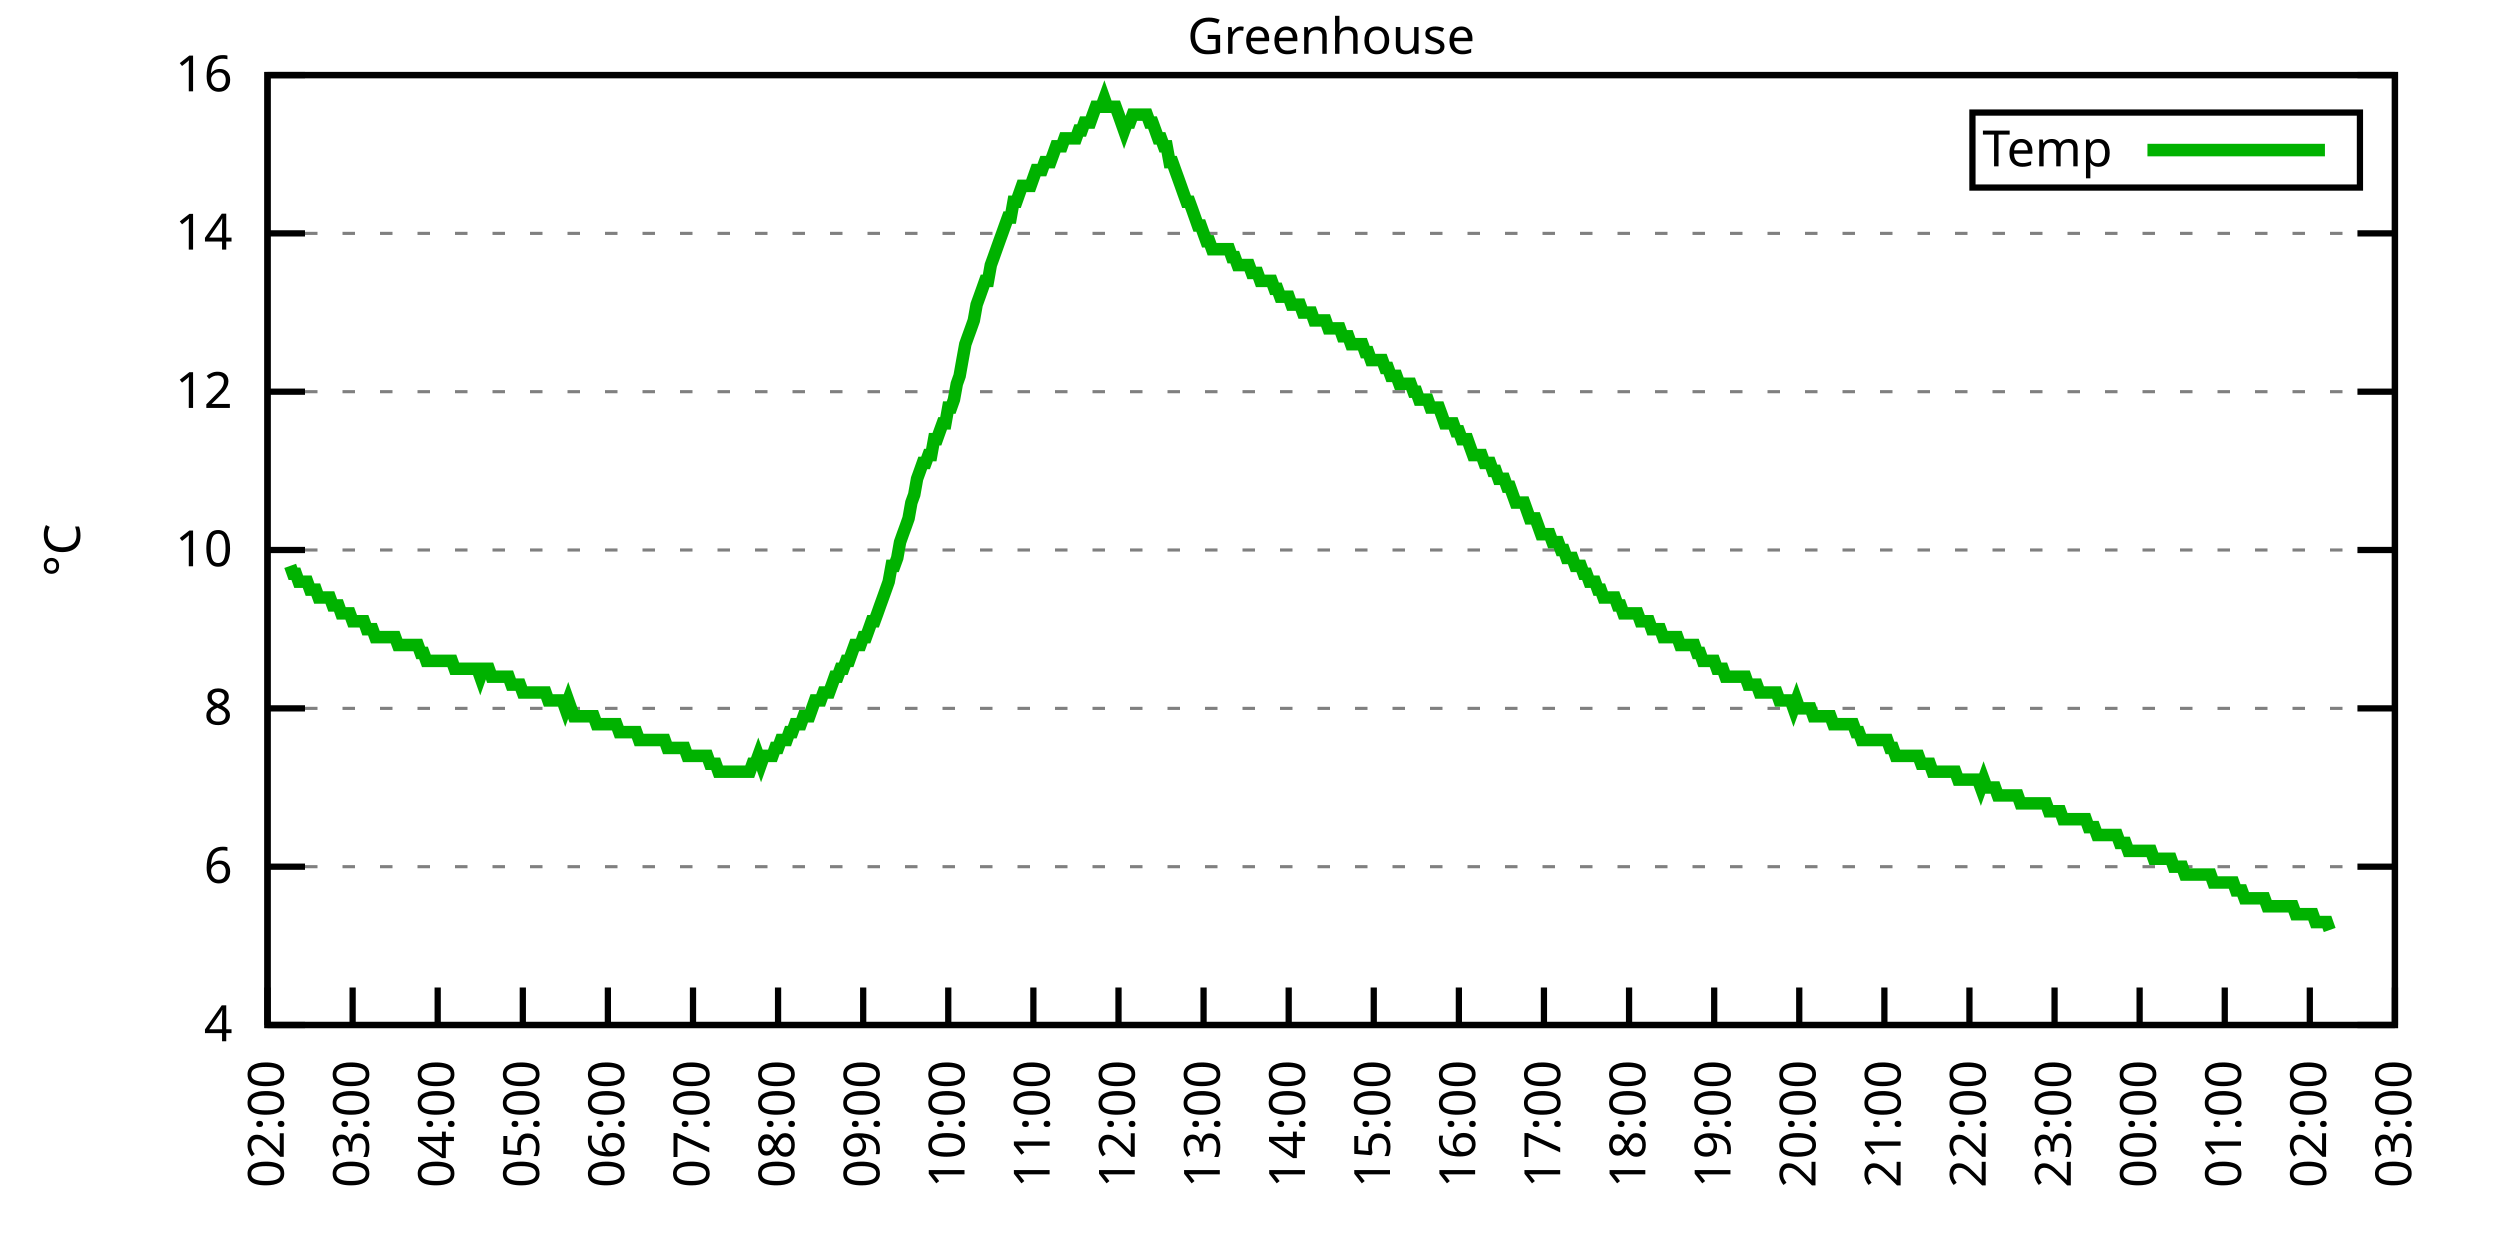
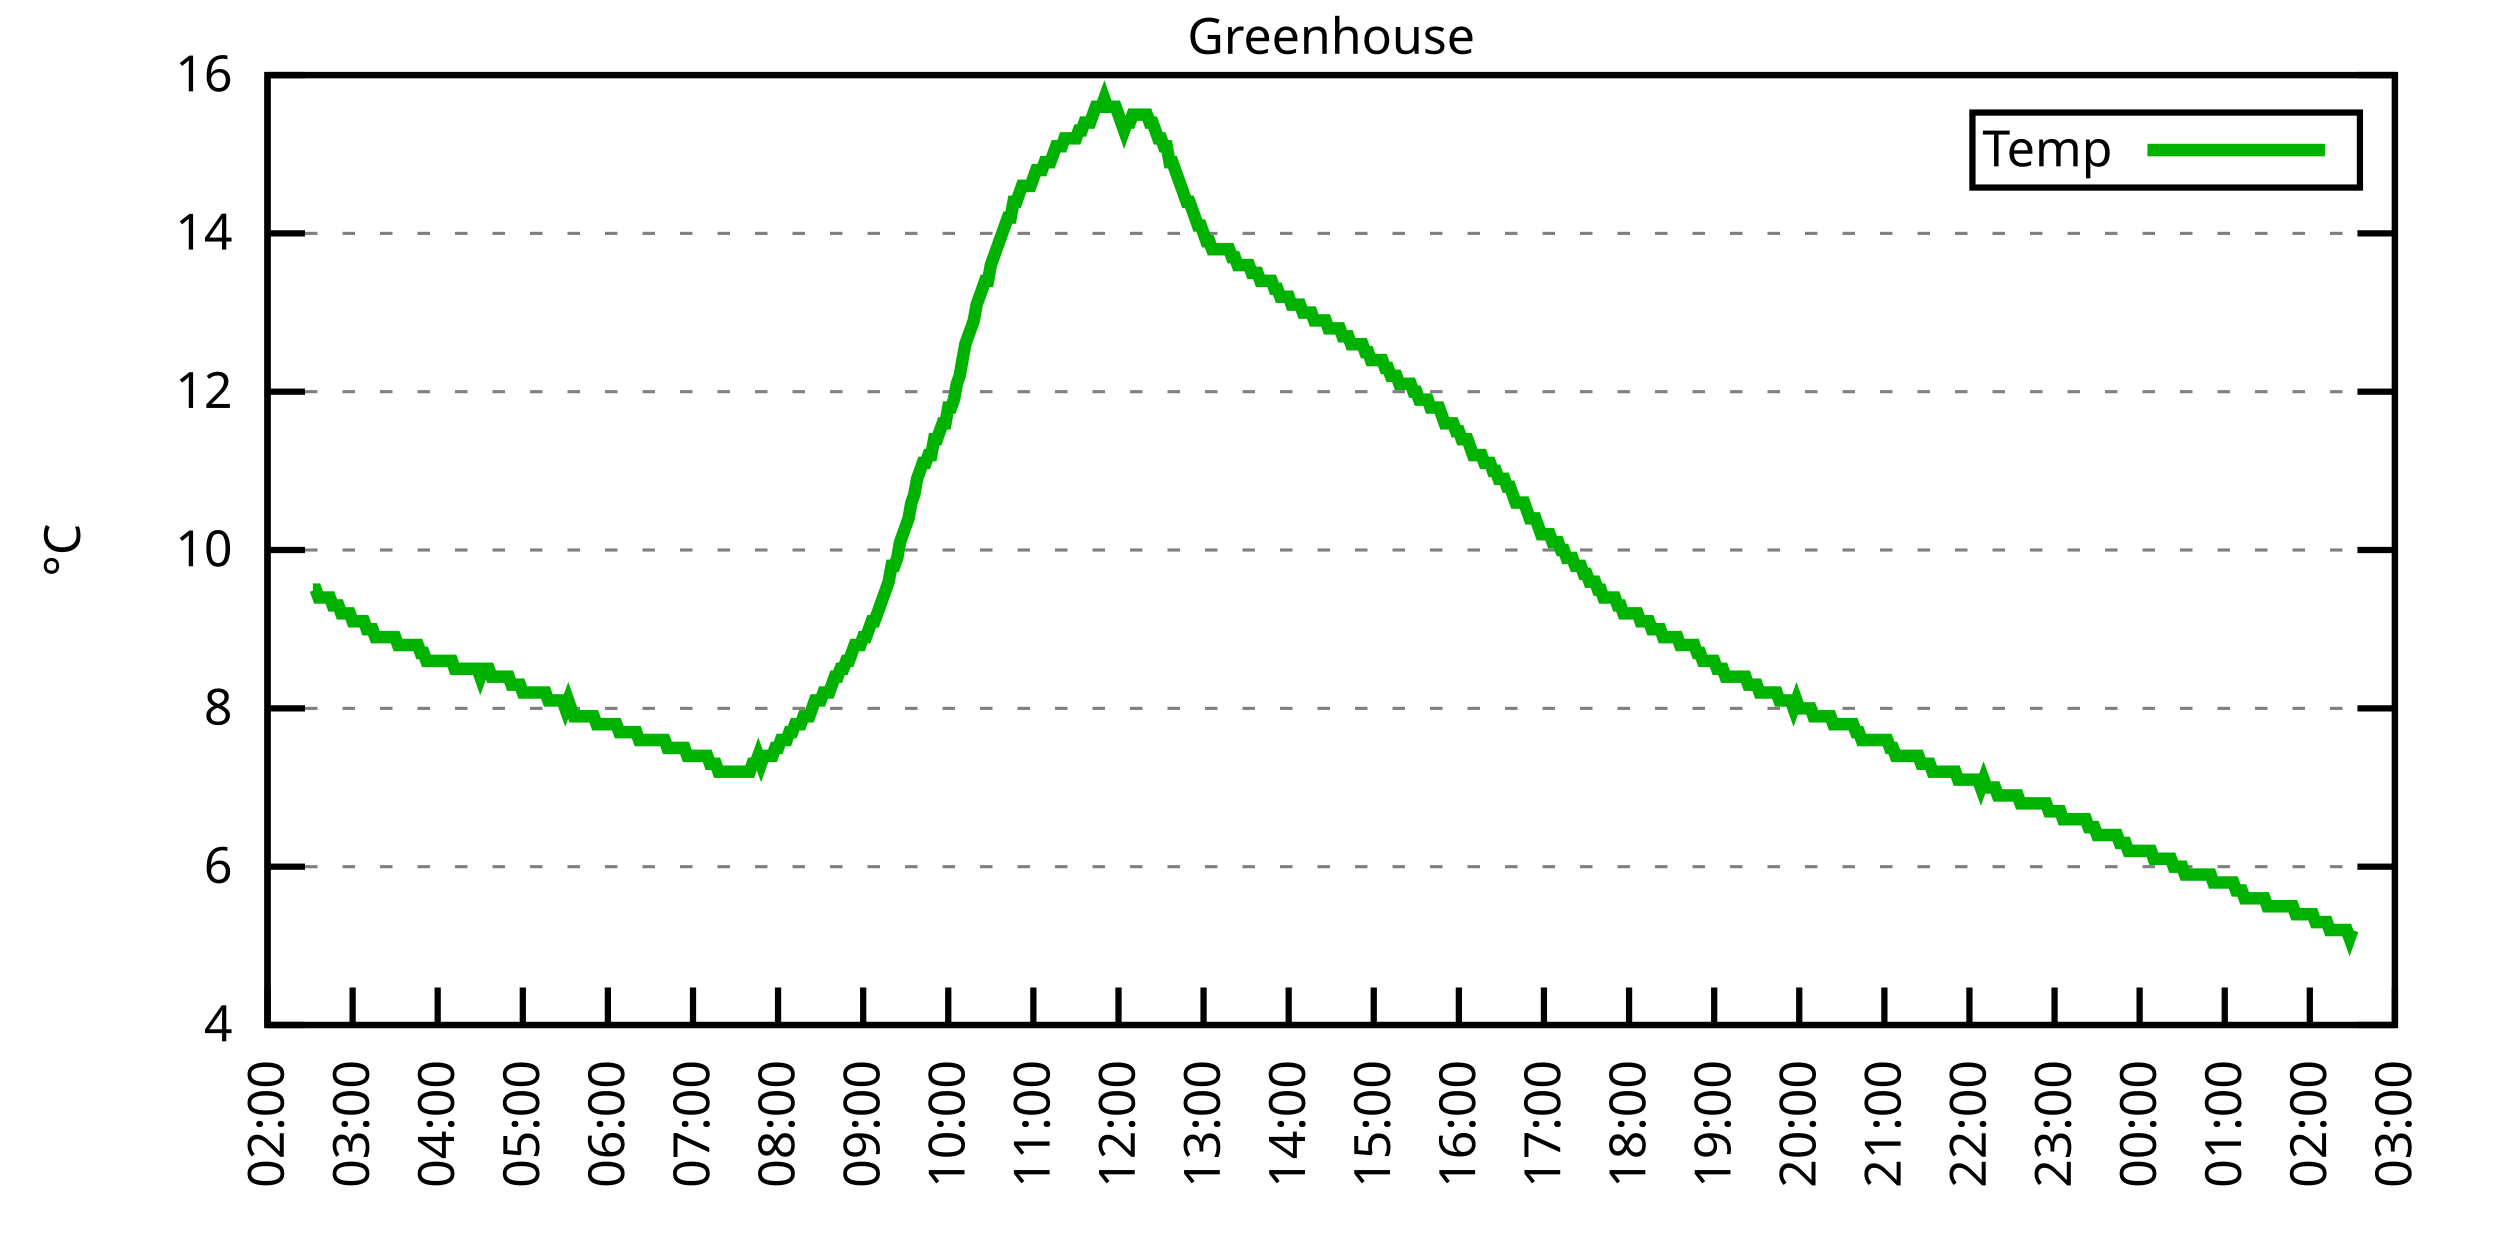
<svg xmlns="http://www.w3.org/2000/svg" xmlns:xlink="http://www.w3.org/1999/xlink" width="400" height="200" viewBox="0 0 400 200">
  <g id="gnuplot_canvas">
    <rect x="0" y="0" width="400" height="200" fill="none" />
    <defs>
      <circle id="gpDot" r="0.5" stroke-width="0.5" stroke="currentColor" />
      <path id="gpPt0" stroke-width="0.333" stroke="currentColor" d="M-1,0 h2 M0,-1 v2" />
      <path id="gpPt1" stroke-width="0.333" stroke="currentColor" d="M-1,-1 L1,1 M1,-1 L-1,1" />
      <path id="gpPt2" stroke-width="0.333" stroke="currentColor" d="M-1,0 L1,0 M0,-1 L0,1 M-1,-1 L1,1 M-1,1 L1,-1" />
      <rect id="gpPt3" stroke-width="0.333" stroke="currentColor" x="-1" y="-1" width="2" height="2" />
      <rect id="gpPt4" stroke-width="0.333" stroke="currentColor" fill="currentColor" x="-1" y="-1" width="2" height="2" />
      <circle id="gpPt5" stroke-width="0.333" stroke="currentColor" cx="0" cy="0" r="1" />
      <use xlink:href="#gpPt5" id="gpPt6" fill="currentColor" stroke="none" />
      <path id="gpPt7" stroke-width="0.333" stroke="currentColor" d="M0,-1.33 L-1.33,0.67 L1.33,0.67 z" />
      <use xlink:href="#gpPt7" id="gpPt8" fill="currentColor" stroke="none" />
      <use xlink:href="#gpPt7" id="gpPt9" stroke="currentColor" transform="rotate(180)" />
      <use xlink:href="#gpPt9" id="gpPt10" fill="currentColor" stroke="none" />
      <use xlink:href="#gpPt3" id="gpPt11" stroke="currentColor" transform="rotate(45)" />
      <use xlink:href="#gpPt11" id="gpPt12" fill="currentColor" stroke="none" />
      <path id="gpPt13" stroke-width="0.333" stroke="currentColor" d="M0,1.330 L1.265,0.411 L0.782,-1.067 L-0.782,-1.076 L-1.265,0.411 z" />
      <use xlink:href="#gpPt13" id="gpPt14" fill="currentColor" stroke="none" />
      <filter id="textbox" filterUnits="objectBoundingBox" x="0" y="0" height="1" width="1">
        <feFlood flood-color="white" flood-opacity="1" result="bgnd" />
        <feComposite in="SourceGraphic" in2="bgnd" operator="atop" />
      </filter>
      <filter id="greybox" filterUnits="objectBoundingBox" x="0" y="0" height="1" width="1">
        <feFlood flood-color="lightgrey" flood-opacity="1" result="grey" />
        <feComposite in="SourceGraphic" in2="grey" operator="atop" />
      </filter>
    </defs>
    <g fill="none" color="white" stroke="currentColor" stroke-width="1.00" stroke-linecap="butt" stroke-linejoin="miter">
</g>
    <g fill="none" color="black" stroke="currentColor" stroke-width="1.00" stroke-linecap="butt" stroke-linejoin="miter">
      <g stroke="none" shape-rendering="crispEdges">
        <polygon fill="rgb(255, 255, 255)" points="42.80,164.00 383.18,164.00 383.18,12.02 42.80,12.02 " />
      </g>
    </g>
    <g fill="none" color="black" stroke="currentColor" stroke-width="1.00" stroke-linecap="butt" stroke-linejoin="miter">
</g>
    <g fill="none" color="black" stroke="black" stroke-width="0.50" stroke-linecap="butt" stroke-linejoin="miter">
</g>
    <g fill="none" color="gray" stroke="currentColor" stroke-width="0.50" stroke-linecap="butt" stroke-linejoin="miter">
      <path stroke="gray" stroke-dasharray="2,4" class="gridline" d="M42.80,164.00 L383.19,164.00  " />
    </g>
    <g fill="none" color="gray" stroke="gray" stroke-width="1.00" stroke-linecap="butt" stroke-linejoin="miter">
</g>
    <g fill="none" color="black" stroke="currentColor" stroke-width="1.00" stroke-linecap="butt" stroke-linejoin="miter">
      <path stroke="black" d="M42.80,164.00 L48.80,164.00 M383.19,164.00 L377.19,164.00  " />
      <g transform="translate(37.20,166.60)" stroke="none" fill="black" font-family="Sans" font-size="8.00" text-anchor="end">
        <text>
          <tspan font-family="Sans"> 4</tspan>
        </text>
      </g>
    </g>
    <g fill="none" color="black" stroke="currentColor" stroke-width="1.00" stroke-linecap="butt" stroke-linejoin="miter">
</g>
    <g fill="none" color="black" stroke="black" stroke-width="0.50" stroke-linecap="butt" stroke-linejoin="miter">
</g>
    <g fill="none" color="gray" stroke="currentColor" stroke-width="0.50" stroke-linecap="butt" stroke-linejoin="miter">
      <path stroke="gray" stroke-dasharray="2,4" class="gridline" d="M42.80,138.67 L383.19,138.67  " />
    </g>
    <g fill="none" color="gray" stroke="gray" stroke-width="1.00" stroke-linecap="butt" stroke-linejoin="miter">
</g>
    <g fill="none" color="black" stroke="currentColor" stroke-width="1.00" stroke-linecap="butt" stroke-linejoin="miter">
      <path stroke="black" d="M42.80,138.67 L48.80,138.67 M383.19,138.67 L377.19,138.67  " />
      <g transform="translate(37.20,141.27)" stroke="none" fill="black" font-family="Sans" font-size="8.00" text-anchor="end">
        <text>
          <tspan font-family="Sans"> 6</tspan>
        </text>
      </g>
    </g>
    <g fill="none" color="black" stroke="currentColor" stroke-width="1.00" stroke-linecap="butt" stroke-linejoin="miter">
</g>
    <g fill="none" color="black" stroke="black" stroke-width="0.50" stroke-linecap="butt" stroke-linejoin="miter">
</g>
    <g fill="none" color="gray" stroke="currentColor" stroke-width="0.50" stroke-linecap="butt" stroke-linejoin="miter">
      <path stroke="gray" stroke-dasharray="2,4" class="gridline" d="M42.80,113.34 L383.19,113.34  " />
    </g>
    <g fill="none" color="gray" stroke="gray" stroke-width="1.00" stroke-linecap="butt" stroke-linejoin="miter">
</g>
    <g fill="none" color="black" stroke="currentColor" stroke-width="1.00" stroke-linecap="butt" stroke-linejoin="miter">
      <path stroke="black" d="M42.80,113.34 L48.80,113.34 M383.19,113.34 L377.19,113.34  " />
      <g transform="translate(37.20,115.94)" stroke="none" fill="black" font-family="Sans" font-size="8.00" text-anchor="end">
        <text>
          <tspan font-family="Sans"> 8</tspan>
        </text>
      </g>
    </g>
    <g fill="none" color="black" stroke="currentColor" stroke-width="1.00" stroke-linecap="butt" stroke-linejoin="miter">
</g>
    <g fill="none" color="black" stroke="black" stroke-width="0.50" stroke-linecap="butt" stroke-linejoin="miter">
</g>
    <g fill="none" color="gray" stroke="currentColor" stroke-width="0.50" stroke-linecap="butt" stroke-linejoin="miter">
      <path stroke="gray" stroke-dasharray="2,4" class="gridline" d="M42.80,88.00 L383.19,88.00  " />
    </g>
    <g fill="none" color="gray" stroke="gray" stroke-width="1.00" stroke-linecap="butt" stroke-linejoin="miter">
</g>
    <g fill="none" color="black" stroke="currentColor" stroke-width="1.00" stroke-linecap="butt" stroke-linejoin="miter">
      <path stroke="black" d="M42.80,88.00 L48.80,88.00 M383.19,88.00 L377.19,88.00  " />
      <g transform="translate(37.20,90.60)" stroke="none" fill="black" font-family="Sans" font-size="8.00" text-anchor="end">
        <text>
          <tspan font-family="Sans"> 10</tspan>
        </text>
      </g>
    </g>
    <g fill="none" color="black" stroke="currentColor" stroke-width="1.00" stroke-linecap="butt" stroke-linejoin="miter">
</g>
    <g fill="none" color="black" stroke="black" stroke-width="0.50" stroke-linecap="butt" stroke-linejoin="miter">
</g>
    <g fill="none" color="gray" stroke="currentColor" stroke-width="0.50" stroke-linecap="butt" stroke-linejoin="miter">
      <path stroke="gray" stroke-dasharray="2,4" class="gridline" d="M42.80,62.67 L383.19,62.67  " />
    </g>
    <g fill="none" color="gray" stroke="gray" stroke-width="1.00" stroke-linecap="butt" stroke-linejoin="miter">
</g>
    <g fill="none" color="black" stroke="currentColor" stroke-width="1.00" stroke-linecap="butt" stroke-linejoin="miter">
      <path stroke="black" d="M42.80,62.67 L48.80,62.67 M383.19,62.67 L377.19,62.67  " />
      <g transform="translate(37.20,65.27)" stroke="none" fill="black" font-family="Sans" font-size="8.00" text-anchor="end">
        <text>
          <tspan font-family="Sans"> 12</tspan>
        </text>
      </g>
    </g>
    <g fill="none" color="black" stroke="currentColor" stroke-width="1.00" stroke-linecap="butt" stroke-linejoin="miter">
</g>
    <g fill="none" color="black" stroke="black" stroke-width="0.50" stroke-linecap="butt" stroke-linejoin="miter">
</g>
    <g fill="none" color="gray" stroke="currentColor" stroke-width="0.50" stroke-linecap="butt" stroke-linejoin="miter">
      <path stroke="gray" stroke-dasharray="2,4" class="gridline" d="M42.80,37.34 L383.19,37.34  " />
    </g>
    <g fill="none" color="gray" stroke="gray" stroke-width="1.00" stroke-linecap="butt" stroke-linejoin="miter">
</g>
    <g fill="none" color="black" stroke="currentColor" stroke-width="1.00" stroke-linecap="butt" stroke-linejoin="miter">
      <path stroke="black" d="M42.80,37.34 L48.80,37.34 M383.19,37.34 L377.19,37.34  " />
      <g transform="translate(37.20,39.94)" stroke="none" fill="black" font-family="Sans" font-size="8.00" text-anchor="end">
        <text>
          <tspan font-family="Sans"> 14</tspan>
        </text>
      </g>
    </g>
    <g fill="none" color="black" stroke="currentColor" stroke-width="1.00" stroke-linecap="butt" stroke-linejoin="miter">
</g>
    <g fill="none" color="black" stroke="black" stroke-width="0.50" stroke-linecap="butt" stroke-linejoin="miter">
</g>
    <g fill="none" color="gray" stroke="currentColor" stroke-width="0.50" stroke-linecap="butt" stroke-linejoin="miter">
      <path stroke="gray" stroke-dasharray="2,4" class="gridline" d="M42.80,12.01 L383.19,12.01  " />
    </g>
    <g fill="none" color="gray" stroke="gray" stroke-width="1.00" stroke-linecap="butt" stroke-linejoin="miter">
</g>
    <g fill="none" color="black" stroke="currentColor" stroke-width="1.00" stroke-linecap="butt" stroke-linejoin="miter">
      <path stroke="black" d="M42.80,12.01 L48.80,12.01 M383.19,12.01 L377.19,12.01  " />
      <g transform="translate(37.20,14.61)" stroke="none" fill="black" font-family="Sans" font-size="8.00" text-anchor="end">
        <text>
          <tspan font-family="Sans"> 16</tspan>
        </text>
      </g>
    </g>
    <g fill="none" color="black" stroke="currentColor" stroke-width="1.00" stroke-linecap="butt" stroke-linejoin="miter">
      <path stroke="black" d="M42.80,164.00 L42.80,158.00  " />
      <g transform="translate(45.40,169.60) rotate(270.00)" stroke="none" fill="black" font-family="Sans" font-size="8.00" text-anchor="end">
        <text>
          <tspan font-family="Sans">02:00</tspan>
        </text>
      </g>
    </g>
    <g fill="none" color="black" stroke="currentColor" stroke-width="1.00" stroke-linecap="butt" stroke-linejoin="miter">
      <path stroke="black" d="M56.42,164.00 L56.42,158.00  " />
      <g transform="translate(59.02,169.60) rotate(270.00)" stroke="none" fill="black" font-family="Sans" font-size="8.00" text-anchor="end">
        <text>
          <tspan font-family="Sans">03:00</tspan>
        </text>
      </g>
    </g>
    <g fill="none" color="black" stroke="currentColor" stroke-width="1.00" stroke-linecap="butt" stroke-linejoin="miter">
      <path stroke="black" d="M70.03,164.00 L70.03,158.00  " />
      <g transform="translate(72.63,169.60) rotate(270.00)" stroke="none" fill="black" font-family="Sans" font-size="8.00" text-anchor="end">
        <text>
          <tspan font-family="Sans">04:00</tspan>
        </text>
      </g>
    </g>
    <g fill="none" color="black" stroke="currentColor" stroke-width="1.00" stroke-linecap="butt" stroke-linejoin="miter">
      <path stroke="black" d="M83.65,164.00 L83.65,158.00  " />
      <g transform="translate(86.25,169.60) rotate(270.00)" stroke="none" fill="black" font-family="Sans" font-size="8.00" text-anchor="end">
        <text>
          <tspan font-family="Sans">05:00</tspan>
        </text>
      </g>
    </g>
    <g fill="none" color="black" stroke="currentColor" stroke-width="1.00" stroke-linecap="butt" stroke-linejoin="miter">
      <path stroke="black" d="M97.26,164.00 L97.26,158.00  " />
      <g transform="translate(99.86,169.60) rotate(270.00)" stroke="none" fill="black" font-family="Sans" font-size="8.00" text-anchor="end">
        <text>
          <tspan font-family="Sans">06:00</tspan>
        </text>
      </g>
    </g>
    <g fill="none" color="black" stroke="currentColor" stroke-width="1.00" stroke-linecap="butt" stroke-linejoin="miter">
      <path stroke="black" d="M110.88,164.00 L110.88,158.00  " />
      <g transform="translate(113.48,169.60) rotate(270.00)" stroke="none" fill="black" font-family="Sans" font-size="8.00" text-anchor="end">
        <text>
          <tspan font-family="Sans">07:00</tspan>
        </text>
      </g>
    </g>
    <g fill="none" color="black" stroke="currentColor" stroke-width="1.00" stroke-linecap="butt" stroke-linejoin="miter">
      <path stroke="black" d="M124.49,164.00 L124.49,158.00  " />
      <g transform="translate(127.09,169.60) rotate(270.00)" stroke="none" fill="black" font-family="Sans" font-size="8.00" text-anchor="end">
        <text>
          <tspan font-family="Sans">08:00</tspan>
        </text>
      </g>
    </g>
    <g fill="none" color="black" stroke="currentColor" stroke-width="1.00" stroke-linecap="butt" stroke-linejoin="miter">
      <path stroke="black" d="M138.11,164.00 L138.11,158.00  " />
      <g transform="translate(140.71,169.60) rotate(270.00)" stroke="none" fill="black" font-family="Sans" font-size="8.00" text-anchor="end">
        <text>
          <tspan font-family="Sans">09:00</tspan>
        </text>
      </g>
    </g>
    <g fill="none" color="black" stroke="currentColor" stroke-width="1.00" stroke-linecap="butt" stroke-linejoin="miter">
      <path stroke="black" d="M151.72,164.00 L151.72,158.00  " />
      <g transform="translate(154.32,169.60) rotate(270.00)" stroke="none" fill="black" font-family="Sans" font-size="8.00" text-anchor="end">
        <text>
          <tspan font-family="Sans">10:00</tspan>
        </text>
      </g>
    </g>
    <g fill="none" color="black" stroke="currentColor" stroke-width="1.00" stroke-linecap="butt" stroke-linejoin="miter">
      <path stroke="black" d="M165.34,164.00 L165.34,158.00  " />
      <g transform="translate(167.94,169.60) rotate(270.00)" stroke="none" fill="black" font-family="Sans" font-size="8.00" text-anchor="end">
        <text>
          <tspan font-family="Sans">11:00</tspan>
        </text>
      </g>
    </g>
    <g fill="none" color="black" stroke="currentColor" stroke-width="1.00" stroke-linecap="butt" stroke-linejoin="miter">
      <path stroke="black" d="M178.96,164.00 L178.96,158.00  " />
      <g transform="translate(181.56,169.60) rotate(270.00)" stroke="none" fill="black" font-family="Sans" font-size="8.00" text-anchor="end">
        <text>
          <tspan font-family="Sans">12:00</tspan>
        </text>
      </g>
    </g>
    <g fill="none" color="black" stroke="currentColor" stroke-width="1.00" stroke-linecap="butt" stroke-linejoin="miter">
      <path stroke="black" d="M192.57,164.00 L192.57,158.00  " />
      <g transform="translate(195.17,169.60) rotate(270.00)" stroke="none" fill="black" font-family="Sans" font-size="8.00" text-anchor="end">
        <text>
          <tspan font-family="Sans">13:00</tspan>
        </text>
      </g>
    </g>
    <g fill="none" color="black" stroke="currentColor" stroke-width="1.00" stroke-linecap="butt" stroke-linejoin="miter">
      <path stroke="black" d="M206.19,164.00 L206.19,158.00  " />
      <g transform="translate(208.79,169.60) rotate(270.00)" stroke="none" fill="black" font-family="Sans" font-size="8.00" text-anchor="end">
        <text>
          <tspan font-family="Sans">14:00</tspan>
        </text>
      </g>
    </g>
    <g fill="none" color="black" stroke="currentColor" stroke-width="1.00" stroke-linecap="butt" stroke-linejoin="miter">
      <path stroke="black" d="M219.80,164.00 L219.80,158.00  " />
      <g transform="translate(222.40,169.60) rotate(270.00)" stroke="none" fill="black" font-family="Sans" font-size="8.00" text-anchor="end">
        <text>
          <tspan font-family="Sans">15:00</tspan>
        </text>
      </g>
    </g>
    <g fill="none" color="black" stroke="currentColor" stroke-width="1.00" stroke-linecap="butt" stroke-linejoin="miter">
      <path stroke="black" d="M233.42,164.00 L233.42,158.00  " />
      <g transform="translate(236.02,169.60) rotate(270.00)" stroke="none" fill="black" font-family="Sans" font-size="8.00" text-anchor="end">
        <text>
          <tspan font-family="Sans">16:00</tspan>
        </text>
      </g>
    </g>
    <g fill="none" color="black" stroke="currentColor" stroke-width="1.00" stroke-linecap="butt" stroke-linejoin="miter">
      <path stroke="black" d="M247.03,164.00 L247.03,158.00  " />
      <g transform="translate(249.63,169.60) rotate(270.00)" stroke="none" fill="black" font-family="Sans" font-size="8.00" text-anchor="end">
        <text>
          <tspan font-family="Sans">17:00</tspan>
        </text>
      </g>
    </g>
    <g fill="none" color="black" stroke="currentColor" stroke-width="1.00" stroke-linecap="butt" stroke-linejoin="miter">
      <path stroke="black" d="M260.65,164.00 L260.65,158.00  " />
      <g transform="translate(263.25,169.60) rotate(270.00)" stroke="none" fill="black" font-family="Sans" font-size="8.00" text-anchor="end">
        <text>
          <tspan font-family="Sans">18:00</tspan>
        </text>
      </g>
    </g>
    <g fill="none" color="black" stroke="currentColor" stroke-width="1.00" stroke-linecap="butt" stroke-linejoin="miter">
      <path stroke="black" d="M274.27,164.00 L274.27,158.00  " />
      <g transform="translate(276.87,169.60) rotate(270.00)" stroke="none" fill="black" font-family="Sans" font-size="8.00" text-anchor="end">
        <text>
          <tspan font-family="Sans">19:00</tspan>
        </text>
      </g>
    </g>
    <g fill="none" color="black" stroke="currentColor" stroke-width="1.00" stroke-linecap="butt" stroke-linejoin="miter">
      <path stroke="black" d="M287.88,164.00 L287.88,158.00  " />
      <g transform="translate(290.48,169.60) rotate(270.00)" stroke="none" fill="black" font-family="Sans" font-size="8.00" text-anchor="end">
        <text>
          <tspan font-family="Sans">20:00</tspan>
        </text>
      </g>
    </g>
    <g fill="none" color="black" stroke="currentColor" stroke-width="1.00" stroke-linecap="butt" stroke-linejoin="miter">
      <path stroke="black" d="M301.50,164.00 L301.50,158.00  " />
      <g transform="translate(304.10,169.60) rotate(270.00)" stroke="none" fill="black" font-family="Sans" font-size="8.00" text-anchor="end">
        <text>
          <tspan font-family="Sans">21:00</tspan>
        </text>
      </g>
    </g>
    <g fill="none" color="black" stroke="currentColor" stroke-width="1.00" stroke-linecap="butt" stroke-linejoin="miter">
      <path stroke="black" d="M315.11,164.00 L315.11,158.00  " />
      <g transform="translate(317.71,169.60) rotate(270.00)" stroke="none" fill="black" font-family="Sans" font-size="8.00" text-anchor="end">
        <text>
          <tspan font-family="Sans">22:00</tspan>
        </text>
      </g>
    </g>
    <g fill="none" color="black" stroke="currentColor" stroke-width="1.00" stroke-linecap="butt" stroke-linejoin="miter">
      <path stroke="black" d="M328.73,164.00 L328.73,158.00  " />
      <g transform="translate(331.33,169.60) rotate(270.00)" stroke="none" fill="black" font-family="Sans" font-size="8.00" text-anchor="end">
        <text>
          <tspan font-family="Sans">23:00</tspan>
        </text>
      </g>
    </g>
    <g fill="none" color="black" stroke="currentColor" stroke-width="1.00" stroke-linecap="butt" stroke-linejoin="miter">
      <path stroke="black" d="M342.34,164.00 L342.34,158.00  " />
      <g transform="translate(344.94,169.60) rotate(270.00)" stroke="none" fill="black" font-family="Sans" font-size="8.00" text-anchor="end">
        <text>
          <tspan font-family="Sans">00:00</tspan>
        </text>
      </g>
    </g>
    <g fill="none" color="black" stroke="currentColor" stroke-width="1.00" stroke-linecap="butt" stroke-linejoin="miter">
      <path stroke="black" d="M355.96,164.00 L355.96,158.00  " />
      <g transform="translate(358.56,169.60) rotate(270.00)" stroke="none" fill="black" font-family="Sans" font-size="8.00" text-anchor="end">
        <text>
          <tspan font-family="Sans">01:00</tspan>
        </text>
      </g>
    </g>
    <g fill="none" color="black" stroke="currentColor" stroke-width="1.00" stroke-linecap="butt" stroke-linejoin="miter">
      <path stroke="black" d="M369.57,164.00 L369.57,158.00  " />
      <g transform="translate(372.17,169.60) rotate(270.00)" stroke="none" fill="black" font-family="Sans" font-size="8.00" text-anchor="end">
        <text>
          <tspan font-family="Sans">02:00</tspan>
        </text>
      </g>
    </g>
    <g fill="none" color="black" stroke="currentColor" stroke-width="1.00" stroke-linecap="butt" stroke-linejoin="miter">
      <path stroke="black" d="M383.19,164.00 L383.19,158.00  " />
      <g transform="translate(385.79,169.60) rotate(270.00)" stroke="none" fill="black" font-family="Sans" font-size="8.00" text-anchor="end">
        <text>
          <tspan font-family="Sans">03:00</tspan>
        </text>
      </g>
    </g>
    <g fill="none" color="black" stroke="currentColor" stroke-width="1.00" stroke-linecap="butt" stroke-linejoin="miter">
</g>
    <g fill="none" color="black" stroke="currentColor" stroke-width="1.00" stroke-linecap="butt" stroke-linejoin="miter">
      <path stroke="black" d="M42.80,12.01 L42.80,164.00 L383.19,164.00 L383.19,12.01 L42.80,12.01 Z  " />
    </g>
    <g fill="none" color="black" stroke="currentColor" stroke-width="1.00" stroke-linecap="butt" stroke-linejoin="miter">
</g>
    <g fill="none" color="black" stroke="currentColor" stroke-width="1.00" stroke-linecap="butt" stroke-linejoin="miter">
      <path stroke="black" d="M315.59,30.01 L315.59,18.01 L377.59,18.01 L377.59,30.01 L315.59,30.01 Z  " />
    </g>
    <g id="Greenhouse_plot_1">
      <g fill="none" color="white" stroke="black" stroke-width="2.00" stroke-linecap="butt" stroke-linejoin="miter">
</g>
      <g fill="none" color="black" stroke="currentColor" stroke-width="2.00" stroke-linecap="butt" stroke-linejoin="miter">
        <g transform="translate(337.99,26.61)" stroke="none" fill="black" font-family="Sans" font-size="8.00" text-anchor="end">
          <text>
            <tspan font-family="Sans">Temp</tspan>
          </text>
        </g>
      </g>
      <g fill="none" color="black" stroke="currentColor" stroke-width="2.00" stroke-linecap="butt" stroke-linejoin="miter">
-         <path stroke="rgb(  0, 178,   0)" d="M343.59,24.01 L371.99,24.01 M46.43,90.54 L46.88,91.80 L47.34,91.80 L47.79,93.07 L48.25,93.07 L48.70,93.07   L49.15,93.07 L49.61,94.34 L50.06,94.34 L50.52,94.34 L50.97,95.60 L51.42,95.60 L51.88,95.60 L52.33,95.60   L52.78,95.60 L53.24,96.87 L53.69,96.87 L54.15,96.87 L54.60,98.14 L55.05,98.14 L55.51,98.14 L55.96,98.14   L56.42,99.40 L56.87,99.40 L57.32,99.40 L57.78,99.40 L58.23,99.40 L58.68,100.67 L59.14,100.67 L59.59,100.67   L60.05,101.94 L60.50,101.94 L60.95,101.94 L61.41,101.94 L61.86,101.94 L62.32,101.94 L62.77,101.94 L63.22,101.94   L63.68,103.20 L64.13,103.20 L64.58,103.20 L65.04,103.20 L65.49,103.20 L65.95,103.20 L66.40,103.20 L66.85,103.20   L67.31,104.47 L67.76,104.47 L68.22,105.74 L68.67,105.74 L69.12,105.74 L69.58,105.74 L70.03,105.74 L70.49,105.74   L70.94,105.74 L71.39,105.74 L71.85,105.74 L72.30,105.74 L72.75,107.00 L73.21,107.00 L73.66,107.00 L74.12,107.00   L74.57,107.00 L75.02,107.00 L75.48,107.00 L75.93,107.00 L76.39,107.00 L76.84,108.27 L77.29,107.00 L77.75,107.00   L78.20,107.00 L78.65,108.27 L79.11,108.27 L79.56,108.27 L80.02,108.27 L80.47,108.27 L80.92,108.27 L81.38,108.27   L81.83,109.54 L82.29,109.54 L82.74,109.54 L83.19,109.54 L83.65,110.80 L84.10,110.80 L84.55,110.80 L85.01,110.80   L85.46,110.80 L85.92,110.80 L86.37,110.80 L86.82,110.80 L87.28,110.80 L87.73,112.07 L88.19,112.07 L88.64,112.07   L89.09,112.07 L89.55,112.07 L90.00,112.07 L90.45,113.34 L90.91,112.07 L91.36,113.34 L91.82,114.60 L92.27,114.60   L92.72,114.60 L93.18,114.60 L93.63,114.60 L94.09,114.60 L94.54,114.60 L94.99,114.60 L95.45,115.87 L95.90,115.87   L96.35,115.87 L96.81,115.87 L97.26,115.87 L97.72,115.87 L98.17,115.87 L98.62,115.87 L99.08,117.14 L99.53,117.14   L99.99,117.14 L100.44,117.14 L100.89,117.14 L101.35,117.14 L101.80,117.14 L102.25,118.40 L102.71,118.40 L103.16,118.40   L103.62,118.40 L104.07,118.40 L104.52,118.40 L104.98,118.40 L105.43,118.40 L105.89,118.40 L106.34,118.40 L106.79,119.67   L107.25,119.67 L107.70,119.67 L108.15,119.67 L108.61,119.67 L109.06,119.67 L109.52,119.67 L109.97,120.94 L110.42,120.94   L110.88,120.94 L111.33,120.94 L111.79,120.94 L112.24,120.94 L112.69,120.94 L113.15,120.94 L113.60,122.20 L114.05,122.20   L114.51,122.20 L114.96,123.47 L115.42,123.47 L115.87,123.47 L116.32,123.47 L116.78,123.47 L117.23,123.47 L117.69,123.47   L118.14,123.47 L118.59,123.47 L119.05,123.47 L119.50,123.47 L119.96,123.47 L120.41,122.20 L120.86,122.20 L121.32,120.94   L121.77,122.20 L122.22,120.94 L122.68,120.94 L123.13,120.94 L123.59,120.94 L124.04,119.67 L124.49,119.67 L124.95,118.40   L125.40,118.40 L125.86,118.40 L126.31,117.14 L126.76,117.14 L127.22,115.87 L127.67,115.87 L128.12,115.87 L128.58,114.60   L129.03,114.60 L129.49,114.60 L129.94,113.34 L130.39,112.07 L130.85,112.07 L131.30,112.07 L131.76,110.80 L132.21,110.80   L132.66,110.80 L133.12,109.54 L133.57,108.27 L134.02,108.27 L134.48,107.00 L134.93,107.00 L135.39,105.74 L135.84,105.74   L136.29,104.47 L136.75,103.20 L137.20,103.20 L137.66,103.20 L138.11,101.94 L138.56,101.94 L139.02,100.67 L139.47,99.40   L139.92,99.40 L140.38,98.14 L140.83,96.87 L141.29,95.60 L141.74,94.34 L142.19,93.07 L142.65,90.54 L143.10,90.54   L143.56,89.27 L144.01,86.74 L144.46,85.47 L144.92,84.21 L145.37,82.94 L145.82,80.41 L146.28,79.14 L146.73,76.61   L147.19,75.34 L147.64,74.07 L148.09,74.07 L148.55,72.81 L149.00,72.81 L149.46,70.27 L149.91,70.27 L150.36,69.01   L150.82,67.74 L151.27,67.74 L151.72,65.21 L152.18,65.21 L152.63,63.94 L153.09,61.41 L153.54,60.14 L153.99,57.61   L154.45,55.07 L154.90,53.81 L155.36,52.54 L155.81,51.27 L156.26,48.74 L156.72,47.47 L157.17,46.21 L157.62,44.94   L158.08,44.94 L158.53,42.41 L158.99,41.14 L159.44,39.87 L159.89,38.61 L160.35,37.34 L160.80,36.08 L161.26,34.81   L161.71,34.81 L162.16,32.28 L162.62,32.28 L163.07,31.01 L163.52,29.74 L163.98,29.74 L164.43,29.74 L164.89,29.74   L165.34,28.48 L165.79,27.21 L166.25,27.21 L166.70,27.21 L167.16,25.94 L167.61,25.94 L168.06,25.94 L168.52,24.68   L168.97,23.41 L169.43,23.41 L169.88,23.41 L170.33,22.14 L170.79,22.14 L171.24,22.14 L171.69,22.14 L172.15,22.14   L172.60,20.88 L173.06,20.88 L173.51,19.61 L173.96,19.61 L174.42,19.61 L174.87,18.34 L175.33,17.08 L175.78,17.08   L176.23,17.08 L176.69,15.81 L177.14,17.08 L177.59,17.08 L178.05,17.08 L178.50,17.08 L178.96,18.34 L179.41,19.61   L179.86,20.88 L180.32,19.61 L180.77,19.61 L181.23,18.34 L181.68,18.34 L182.13,18.34 L182.59,18.34 L183.04,18.34   L183.49,18.34 L183.95,19.61 L184.40,19.61 L184.86,20.88 L185.31,22.14 L185.76,22.14 L186.22,23.41 L186.67,23.41   L187.13,25.94 L187.58,25.94 L188.03,27.21 L188.49,28.48 L188.94,29.74 L189.39,31.01 L189.85,32.28 L190.30,32.28   L190.76,33.54 L191.21,34.81 L191.66,36.08 L192.12,36.08 L192.57,37.34 L193.03,38.61 L193.48,38.61 L193.93,39.87   L194.39,39.87 L194.84,39.87 L195.29,39.87 L195.75,39.87 L196.20,39.87 L196.66,39.87 L197.11,41.14 L197.56,41.14   L198.02,42.41 L198.47,42.41 L198.93,42.41 L199.38,42.41 L199.83,42.41 L200.29,43.67 L200.74,43.67 L201.19,43.67   L201.65,44.94 L202.10,44.94 L202.56,44.94 L203.01,44.94 L203.46,44.94 L203.92,46.21 L204.37,46.21 L204.83,47.47   L205.28,47.47 L205.73,47.47 L206.19,47.47 L206.64,48.74 L207.09,48.74 L207.55,48.74 L208.00,48.74 L208.46,50.01   L208.91,50.01 L209.36,50.01 L209.82,50.01 L210.27,51.27 L210.73,51.27 L211.18,51.27 L211.63,51.27 L212.09,51.27   L212.54,52.54 L213.00,52.54 L213.45,52.54 L213.90,52.54 L214.36,52.54 L214.81,53.81 L215.26,53.81 L215.72,53.81   L216.17,55.07 L216.63,55.07 L217.08,55.07 L217.53,55.07 L217.99,55.07 L218.44,56.34 L218.90,56.34 L219.35,57.61   L219.80,57.61 L220.26,57.61 L220.71,57.61 L221.16,57.61 L221.62,58.87 L222.07,58.87 L222.53,60.14 L222.98,60.14   L223.43,60.14 L223.89,61.41 L224.34,61.41 L224.80,61.41 L225.25,61.41 L225.70,61.41 L226.16,62.67 L226.61,62.67   L227.06,63.94 L227.52,63.94 L227.97,63.94 L228.43,63.94 L228.88,65.21 L229.33,65.21 L229.79,65.21 L230.24,65.21   L230.70,66.47 L231.15,67.74 L231.60,67.74 L232.06,67.74 L232.51,67.74 L232.96,69.01 L233.42,69.01 L233.87,70.27   L234.33,70.27 L234.78,70.27 L235.23,71.54 L235.69,72.81 L236.14,72.81 L236.60,72.81 L237.05,72.81 L237.50,74.07   L237.96,74.07 L238.41,74.07 L238.86,75.34 L239.32,75.34 L239.77,76.61 L240.23,76.61 L240.68,76.61 L241.13,77.87   L241.59,77.87 L242.04,79.14 L242.50,80.41 L242.95,80.41 L243.40,80.41 L243.86,80.41 L244.31,81.67 L244.76,82.94   L245.22,82.94 L245.67,82.94 L246.13,84.21 L246.58,85.47 L247.03,85.47 L247.49,85.47 L247.94,85.47 L248.40,86.74   L248.85,86.74 L249.30,86.74 L249.76,88.00 L250.21,88.00 L250.66,89.27 L251.12,89.27 L251.57,89.27 L252.03,90.54   L252.48,90.54 L252.93,90.54 L253.39,91.80 L253.84,91.80 L254.30,93.07 L254.75,93.07 L255.20,93.07 L255.66,94.34   L256.11,94.34 L256.56,95.60 L257.02,95.60 L257.47,95.60 L257.93,95.60 L258.38,95.60 L258.83,96.87 L259.29,96.87   L259.74,98.14 L260.20,98.14 L260.65,98.14 L261.10,98.14 L261.56,98.14 L262.01,98.14 L262.47,99.40 L262.92,99.40   L263.37,99.40 L263.83,99.40 L264.28,100.67 L264.73,100.67 L265.19,100.67 L265.64,100.67 L266.10,101.94 L266.55,101.94   L267.00,101.94 L267.46,101.94 L267.91,101.94 L268.37,101.94 L268.82,103.20 L269.27,103.20 L269.73,103.20 L270.18,103.20   L270.63,103.20 L271.09,103.20 L271.54,104.47 L272.00,104.47 L272.45,105.74 L272.90,105.74 L273.36,105.74 L273.81,105.74   L274.27,105.74 L274.72,107.00 L275.17,107.00 L275.63,107.00 L276.08,108.27 L276.53,108.27 L276.99,108.27 L277.44,108.27   L277.90,108.27 L278.35,108.27 L278.80,108.27 L279.26,108.27 L279.71,109.54 L280.17,109.54 L280.62,109.54 L281.07,109.54   L281.53,110.80 L281.98,110.80 L282.43,110.80 L282.89,110.80 L283.34,110.80 L283.80,110.80 L284.25,110.80 L284.70,112.07   L285.16,112.07 L285.61,112.07 L286.07,112.07 L286.52,112.07 L286.97,113.34 L287.43,112.07 L287.88,113.34 L288.33,113.34   L288.79,113.34 L289.24,113.34 L289.70,113.34 L290.15,114.60 L290.60,114.60 L291.06,114.60 L291.51,114.60 L291.97,114.60   L292.42,114.60 L292.87,114.60 L293.33,115.87 L293.78,115.87 L294.23,115.87 L294.69,115.87 L295.14,115.87 L295.60,115.87   L296.05,115.87 L296.50,115.87 L296.96,117.14 L297.41,117.14 L297.87,118.40 L298.32,118.40 L298.77,118.40 L299.23,118.40   L299.68,118.40 L300.13,118.40 L300.59,118.40 L301.04,118.40 L301.50,118.40 L301.95,118.40 L302.40,119.67 L302.86,119.67   L303.31,120.94 L303.77,120.94 L304.22,120.94 L304.67,120.94 L305.13,120.94 L305.58,120.94 L306.03,120.94 L306.49,120.94   L306.94,120.94 L307.40,122.20 L307.85,122.20 L308.30,122.20 L308.76,122.20 L309.21,123.47 L309.67,123.47 L310.12,123.47   L310.57,123.47 L311.03,123.47 L311.48,123.47 L311.94,123.47 L312.39,123.47 L312.84,123.47 L313.30,124.74 L313.75,124.74   L314.20,124.74 L314.66,124.74 L315.11,124.74 L315.57,124.74 L316.02,124.74 L316.47,124.74 L316.93,126.00 L317.38,124.74   L317.84,126.00 L318.29,126.00 L318.74,126.00 L319.20,126.00 L319.65,127.27 L320.10,127.27 L320.56,127.27 L321.01,127.27   L321.47,127.27 L321.92,127.27 L322.37,127.27 L322.83,127.27 L323.28,128.54 L323.74,128.54 L324.19,128.54 L324.64,128.54   L325.10,128.54 L325.55,128.54 L326.00,128.54 L326.46,128.54 L326.91,128.54 L327.37,128.54 L327.82,129.80 L328.27,129.80   L328.73,129.80 L329.18,129.80 L329.64,129.80 L330.09,131.07 L330.54,131.07 L331.00,131.07 L331.45,131.07 L331.90,131.07   L332.36,131.07 L332.81,131.07 L333.27,131.07 L333.72,131.07 L334.17,132.34 L334.63,132.34 L335.08,132.34 L335.54,133.60   L335.99,133.60 L336.44,133.60 L336.90,133.60 L337.35,133.60 L337.80,133.60 L338.26,133.60 L338.71,133.60 L339.17,134.87   L339.62,134.87 L340.07,134.87 L340.53,136.14 L340.98,136.14 L341.44,136.14 L341.89,136.14 L342.34,136.14 L342.80,136.14   L343.25,136.14 L343.70,136.14 L344.16,136.14 L344.61,137.40 L345.07,137.40 L345.52,137.40 L345.97,137.40 L346.43,137.40   L346.88,137.40 L347.34,137.40 L347.79,138.67 L348.24,138.67 L348.70,138.67 L349.15,138.67 L349.60,139.93 L350.06,139.93   L350.51,139.93 L350.97,139.93 L351.42,139.93 L351.87,139.93 L352.33,139.93 L352.78,139.93 L353.24,139.93 L353.69,139.93   L354.14,141.20 L354.60,141.20 L355.05,141.20 L355.50,141.20 L355.96,141.20 L356.41,141.20 L356.87,141.20 L357.32,141.20   L357.77,142.47 L358.23,142.47 L358.68,142.47 L359.14,143.73 L359.59,143.73 L360.04,143.73 L360.50,143.73 L360.95,143.73   L361.41,143.73 L361.86,143.73 L362.31,143.73 L362.77,145.00 L363.22,145.00 L363.67,145.00 L364.13,145.00 L364.58,145.00   L365.04,145.00 L365.49,145.00 L365.94,145.00 L366.40,145.00 L366.85,145.00 L367.31,146.27 L367.76,146.27 L368.21,146.27   L368.67,146.27 L369.12,146.27 L369.57,146.27 L370.03,146.27 L370.48,147.53 L370.94,147.53 L371.39,147.53 L371.84,147.53   L372.30,147.53 L372.75,148.80  " />
+         <path stroke="rgb(  0, 178,   0)" d="M343.59,24.01 L371.99,24.01 M50.06,94.34 L50.52,94.34 L50.97,95.60 L51.42,95.60 L51.88,95.60 L52.33,95.60   L52.78,95.60 L53.24,96.87 L53.69,96.87 L54.15,96.87 L54.60,98.14 L55.05,98.14 L55.51,98.14 L55.96,98.14   L56.42,99.40 L56.87,99.40 L57.32,99.40 L57.78,99.40 L58.23,99.40 L58.68,100.67 L59.14,100.67 L59.59,100.67   L60.05,101.94 L60.50,101.94 L60.95,101.94 L61.41,101.94 L61.86,101.94 L62.32,101.94 L62.77,101.94 L63.22,101.94   L63.68,103.20 L64.13,103.20 L64.58,103.20 L65.04,103.20 L65.49,103.20 L65.95,103.20 L66.40,103.20 L66.85,103.20   L67.31,104.47 L67.76,104.47 L68.22,105.74 L68.67,105.74 L69.12,105.74 L69.58,105.74 L70.03,105.74 L70.49,105.74   L70.94,105.74 L71.39,105.74 L71.85,105.74 L72.30,105.74 L72.75,107.00 L73.21,107.00 L73.66,107.00 L74.12,107.00   L74.57,107.00 L75.02,107.00 L75.48,107.00 L75.93,107.00 L76.39,107.00 L76.84,108.27 L77.29,107.00 L77.75,107.00   L78.20,107.00 L78.65,108.27 L79.11,108.27 L79.56,108.27 L80.02,108.27 L80.47,108.27 L80.92,108.27 L81.38,108.27   L81.83,109.54 L82.29,109.54 L82.74,109.54 L83.19,109.54 L83.65,110.80 L84.10,110.80 L84.55,110.80 L85.01,110.80   L85.46,110.80 L85.92,110.80 L86.37,110.80 L86.82,110.80 L87.28,110.80 L87.73,112.07 L88.19,112.07 L88.64,112.07   L89.09,112.07 L89.55,112.07 L90.00,112.07 L90.45,113.34 L90.91,112.07 L91.36,113.34 L91.82,114.60 L92.27,114.60   L92.72,114.60 L93.18,114.60 L93.63,114.60 L94.09,114.60 L94.54,114.60 L94.99,114.60 L95.45,115.87 L95.90,115.87   L96.35,115.87 L96.81,115.87 L97.26,115.87 L97.72,115.87 L98.17,115.87 L98.62,115.87 L99.08,117.14 L99.53,117.14   L99.99,117.14 L100.44,117.14 L100.89,117.14 L101.35,117.14 L101.80,117.14 L102.25,118.40 L102.71,118.40 L103.16,118.40   L103.62,118.40 L104.07,118.40 L104.52,118.40 L104.98,118.40 L105.43,118.40 L105.89,118.40 L106.34,118.40 L106.79,119.67   L107.25,119.67 L107.70,119.67 L108.15,119.67 L108.61,119.67 L109.06,119.67 L109.52,119.67 L109.97,120.94 L110.42,120.94   L110.88,120.94 L111.33,120.94 L111.79,120.94 L112.24,120.94 L112.69,120.94 L113.15,120.94 L113.60,122.20 L114.05,122.20   L114.51,122.20 L114.96,123.47 L115.42,123.47 L115.87,123.47 L116.32,123.47 L116.78,123.47 L117.23,123.47 L117.69,123.47   L118.14,123.47 L118.59,123.47 L119.05,123.47 L119.50,123.47 L119.96,123.47 L120.41,122.20 L120.86,122.20 L121.32,120.94   L121.77,122.20 L122.22,120.94 L122.68,120.94 L123.13,120.94 L123.59,120.94 L124.04,119.67 L124.49,119.67 L124.95,118.40   L125.40,118.40 L125.86,118.40 L126.31,117.14 L126.76,117.14 L127.22,115.87 L127.67,115.87 L128.12,115.87 L128.58,114.60   L129.03,114.60 L129.49,114.60 L129.94,113.34 L130.39,112.07 L130.85,112.07 L131.30,112.07 L131.76,110.80 L132.21,110.80   L132.66,110.80 L133.12,109.54 L133.57,108.27 L134.02,108.27 L134.48,107.00 L134.93,107.00 L135.39,105.74 L135.84,105.74   L136.29,104.47 L136.75,103.20 L137.20,103.20 L137.66,103.20 L138.11,101.94 L138.56,101.94 L139.02,100.67 L139.47,99.40   L139.92,99.40 L140.38,98.14 L140.83,96.87 L141.29,95.60 L141.74,94.34 L142.19,93.07 L142.65,90.54 L143.10,90.54   L143.56,89.27 L144.01,86.74 L144.46,85.47 L144.92,84.21 L145.37,82.94 L145.82,80.41 L146.28,79.14 L146.73,76.61   L147.19,75.34 L147.64,74.07 L148.09,74.07 L148.55,72.81 L149.00,72.81 L149.46,70.27 L149.91,70.27 L150.36,69.01   L150.82,67.74 L151.27,67.74 L151.72,65.21 L152.18,65.21 L152.63,63.94 L153.09,61.41 L153.54,60.14 L153.99,57.61   L154.45,55.07 L154.90,53.81 L155.36,52.54 L155.81,51.27 L156.26,48.74 L156.72,47.47 L157.17,46.21 L157.62,44.94   L158.08,44.94 L158.53,42.41 L158.99,41.14 L159.44,39.87 L159.89,38.61 L160.35,37.34 L160.80,36.08 L161.26,34.81   L161.71,34.81 L162.16,32.28 L162.62,32.28 L163.07,31.01 L163.52,29.74 L163.98,29.74 L164.43,29.74 L164.89,29.74   L165.34,28.48 L165.79,27.21 L166.25,27.21 L166.70,27.21 L167.16,25.94 L167.61,25.94 L168.06,25.94 L168.52,24.68   L168.97,23.41 L169.43,23.41 L169.88,23.41 L170.33,22.14 L170.79,22.14 L171.24,22.14 L171.69,22.14 L172.15,22.14   L172.60,20.88 L173.06,20.88 L173.51,19.61 L173.96,19.61 L174.42,19.61 L174.87,18.34 L175.33,17.08 L175.78,17.08   L176.23,17.08 L176.69,15.81 L177.14,17.08 L177.59,17.08 L178.05,17.08 L178.50,17.08 L178.96,18.34 L179.41,19.61   L179.86,20.88 L180.32,19.61 L180.77,19.61 L181.23,18.34 L181.68,18.34 L182.13,18.34 L182.59,18.34 L183.04,18.34   L183.49,18.34 L183.95,19.61 L184.40,19.61 L184.86,20.88 L185.31,22.14 L185.76,22.14 L186.22,23.41 L186.67,23.41   L187.13,25.94 L187.58,25.94 L188.03,27.21 L188.49,28.48 L188.94,29.74 L189.39,31.01 L189.85,32.28 L190.30,32.28   L190.76,33.54 L191.21,34.81 L191.66,36.08 L192.12,36.08 L192.57,37.34 L193.03,38.61 L193.48,38.61 L193.93,39.87   L194.39,39.87 L194.84,39.87 L195.29,39.87 L195.75,39.87 L196.20,39.87 L196.66,39.87 L197.11,41.14 L197.56,41.14   L198.02,42.41 L198.47,42.41 L198.93,42.41 L199.38,42.41 L199.83,42.41 L200.29,43.67 L200.74,43.67 L201.19,43.67   L201.65,44.94 L202.10,44.94 L202.56,44.94 L203.01,44.94 L203.46,44.94 L203.92,46.21 L204.37,46.21 L204.83,47.47   L205.28,47.47 L205.73,47.47 L206.19,47.47 L206.64,48.74 L207.09,48.74 L207.55,48.74 L208.00,48.74 L208.46,50.01   L208.91,50.01 L209.36,50.01 L209.82,50.01 L210.27,51.27 L210.73,51.27 L211.18,51.27 L211.63,51.27 L212.09,51.27   L212.54,52.54 L213.00,52.54 L213.45,52.54 L213.90,52.54 L214.36,52.54 L214.81,53.81 L215.26,53.81 L215.72,53.81   L216.17,55.07 L216.63,55.07 L217.08,55.07 L217.53,55.07 L217.99,55.07 L218.44,56.34 L218.90,56.34 L219.35,57.61   L219.80,57.61 L220.26,57.61 L220.71,57.61 L221.16,57.61 L221.62,58.87 L222.07,58.87 L222.53,60.14 L222.98,60.14   L223.43,60.14 L223.89,61.41 L224.34,61.41 L224.80,61.41 L225.25,61.41 L225.70,61.41 L226.16,62.67 L226.61,62.67   L227.06,63.94 L227.52,63.94 L227.97,63.94 L228.43,63.94 L228.88,65.21 L229.33,65.21 L229.79,65.21 L230.24,65.21   L230.70,66.47 L231.15,67.74 L231.60,67.74 L232.06,67.74 L232.51,67.74 L232.96,69.01 L233.42,69.01 L233.87,70.27   L234.33,70.27 L234.78,70.27 L235.23,71.54 L235.69,72.81 L236.14,72.81 L236.60,72.81 L237.05,72.81 L237.50,74.07   L237.96,74.07 L238.41,74.07 L238.86,75.34 L239.32,75.34 L239.77,76.61 L240.23,76.61 L240.68,76.61 L241.13,77.87   L241.59,77.87 L242.04,79.14 L242.50,80.41 L242.95,80.41 L243.40,80.41 L243.86,80.41 L244.31,81.67 L244.76,82.94   L245.22,82.94 L245.67,82.94 L246.13,84.21 L246.58,85.47 L247.03,85.47 L247.49,85.47 L247.94,85.47 L248.40,86.74   L248.85,86.74 L249.30,86.74 L249.76,88.00 L250.21,88.00 L250.66,89.27 L251.12,89.27 L251.57,89.27 L252.03,90.54   L252.48,90.54 L252.93,90.54 L253.39,91.80 L253.84,91.80 L254.30,93.07 L254.75,93.07 L255.20,93.07 L255.66,94.34   L256.11,94.34 L256.56,95.60 L257.02,95.60 L257.47,95.60 L257.93,95.60 L258.38,95.60 L258.83,96.87 L259.29,96.87   L259.74,98.14 L260.20,98.14 L260.65,98.14 L261.10,98.14 L261.56,98.14 L262.01,98.14 L262.47,99.40 L262.92,99.40   L263.37,99.40 L263.83,99.40 L264.28,100.67 L264.73,100.67 L265.19,100.67 L265.64,100.67 L266.10,101.94 L266.55,101.94   L267.00,101.94 L267.46,101.94 L267.91,101.94 L268.37,101.94 L268.82,103.20 L269.27,103.20 L269.73,103.20 L270.18,103.20   L270.63,103.20 L271.09,103.20 L271.54,104.47 L272.00,104.47 L272.45,105.74 L272.90,105.74 L273.36,105.74 L273.81,105.74   L274.27,105.74 L274.72,107.00 L275.17,107.00 L275.63,107.00 L276.08,108.27 L276.53,108.27 L276.99,108.27 L277.44,108.27   L277.90,108.27 L278.35,108.27 L278.80,108.27 L279.26,108.27 L279.71,109.54 L280.17,109.54 L280.62,109.54 L281.07,109.54   L281.53,110.80 L281.98,110.80 L282.43,110.80 L282.89,110.80 L283.34,110.80 L283.80,110.80 L284.25,110.80 L284.70,112.07   L285.16,112.07 L285.61,112.07 L286.07,112.07 L286.52,112.07 L286.97,113.34 L287.43,112.07 L287.88,113.34 L288.33,113.34   L288.79,113.34 L289.24,113.34 L289.70,113.34 L290.15,114.60 L290.60,114.60 L291.06,114.60 L291.51,114.60 L291.97,114.60   L292.42,114.60 L292.87,114.60 L293.33,115.87 L293.78,115.87 L294.23,115.87 L294.69,115.87 L295.14,115.87 L295.60,115.87   L296.05,115.87 L296.50,115.87 L296.96,117.14 L297.41,117.14 L297.87,118.40 L298.32,118.40 L298.77,118.40 L299.23,118.40   L299.68,118.40 L300.13,118.40 L300.59,118.40 L301.04,118.40 L301.50,118.40 L301.95,118.40 L302.40,119.67 L302.86,119.67   L303.31,120.94 L303.77,120.94 L304.22,120.94 L304.67,120.94 L305.13,120.94 L305.58,120.94 L306.03,120.94 L306.49,120.94   L306.94,120.94 L307.40,122.20 L307.85,122.20 L308.30,122.20 L308.76,122.20 L309.21,123.47 L309.67,123.47 L310.12,123.47   L310.57,123.47 L311.03,123.47 L311.48,123.47 L311.94,123.47 L312.39,123.47 L312.84,123.47 L313.30,124.74 L313.75,124.74   L314.20,124.74 L314.66,124.74 L315.11,124.74 L315.57,124.74 L316.02,124.74 L316.47,124.74 L316.93,126.00 L317.38,124.74   L317.84,126.00 L318.29,126.00 L318.74,126.00 L319.20,126.00 L319.65,127.27 L320.10,127.27 L320.56,127.27 L321.01,127.27   L321.47,127.27 L321.92,127.27 L322.37,127.27 L322.83,127.27 L323.28,128.54 L323.74,128.54 L324.19,128.54 L324.64,128.54   L325.10,128.54 L325.55,128.54 L326.00,128.54 L326.46,128.54 L326.91,128.54 L327.37,128.54 L327.82,129.80 L328.27,129.80   L328.73,129.80 L329.18,129.80 L329.64,129.80 L330.09,131.07 L330.54,131.07 L331.00,131.07 L331.45,131.07 L331.90,131.07   L332.36,131.07 L332.81,131.07 L333.27,131.07 L333.72,131.07 L334.17,132.34 L334.63,132.34 L335.08,132.34 L335.54,133.60   L335.99,133.60 L336.44,133.60 L336.90,133.60 L337.35,133.60 L337.80,133.60 L338.26,133.60 L338.71,133.60 L339.17,134.87   L339.62,134.87 L340.07,134.87 L340.53,136.14 L340.98,136.14 L341.44,136.14 L341.89,136.14 L342.34,136.14 L342.80,136.14   L343.25,136.14 L343.70,136.14 L344.16,136.14 L344.61,137.40 L345.07,137.40 L345.52,137.40 L345.97,137.40 L346.43,137.40   L346.88,137.40 L347.34,137.40 L347.79,138.67 L348.24,138.67 L348.70,138.67 L349.15,138.67 L349.60,139.93 L350.06,139.93   L350.51,139.93 L350.97,139.93 L351.42,139.93 L351.87,139.93 L352.33,139.93 L352.78,139.93 L353.24,139.93 L353.69,139.93   L354.14,141.20 L354.60,141.20 L355.05,141.20 L355.50,141.20 L355.96,141.20 L356.41,141.20 L356.87,141.20 L357.32,141.20   L357.77,142.47 L358.23,142.47 L358.68,142.47 L359.14,143.73 L359.59,143.73 L360.04,143.73 L360.50,143.73 L360.95,143.73   L361.41,143.73 L361.86,143.73 L362.31,143.73 L362.77,145.00 L363.22,145.00 L363.67,145.00 L364.13,145.00 L364.58,145.00   L365.04,145.00 L365.49,145.00 L365.94,145.00 L366.40,145.00 L366.85,145.00 L367.31,146.27 L367.76,146.27 L368.21,146.27   L368.67,146.27 L369.12,146.27 L369.57,146.27 L370.03,146.27 L370.48,147.53 L370.94,147.53 L371.39,147.53 L371.84,147.53   L372.30,147.53 L372.75,148.80 L373.21,148.80 L373.66,148.80 L374.11,148.80 L374.57,148.80 L375.02,148.80 L375.47,148.80   L375.93,150.07 L376.38,148.80  " />
      </g>
    </g>
    <g fill="none" color="black" stroke="currentColor" stroke-width="2.00" stroke-linecap="butt" stroke-linejoin="miter">
</g>
    <g fill="none" color="black" stroke="black" stroke-width="1.00" stroke-linecap="butt" stroke-linejoin="miter">
</g>
    <g fill="none" color="black" stroke="currentColor" stroke-width="1.00" stroke-linecap="butt" stroke-linejoin="miter">
      <path stroke="black" d="M42.80,12.01 L42.80,164.00 L383.19,164.00 L383.19,12.01 L42.80,12.01 Z  " />
      <g transform="translate(12.80,88.01) rotate(270.00)" stroke="none" fill="black" font-family="Sans" font-size="8.00" text-anchor="middle">
        <text>
          <tspan font-family="Sans">°C</tspan>
        </text>
      </g>
    </g>
    <g fill="none" color="black" stroke="currentColor" stroke-width="1.00" stroke-linecap="butt" stroke-linejoin="miter">
</g>
    <g fill="none" color="black" stroke="currentColor" stroke-width="1.00" stroke-linecap="butt" stroke-linejoin="miter">
      <g transform="translate(212.99,8.61)" stroke="none" fill="black" font-family="Sans" font-size="8.00" text-anchor="middle">
        <text>
          <tspan font-family="Sans">Greenhouse</tspan>
        </text>
      </g>
    </g>
    <g fill="none" color="black" stroke="currentColor" stroke-width="1.00" stroke-linecap="butt" stroke-linejoin="miter">
</g>
  </g>
</svg>
